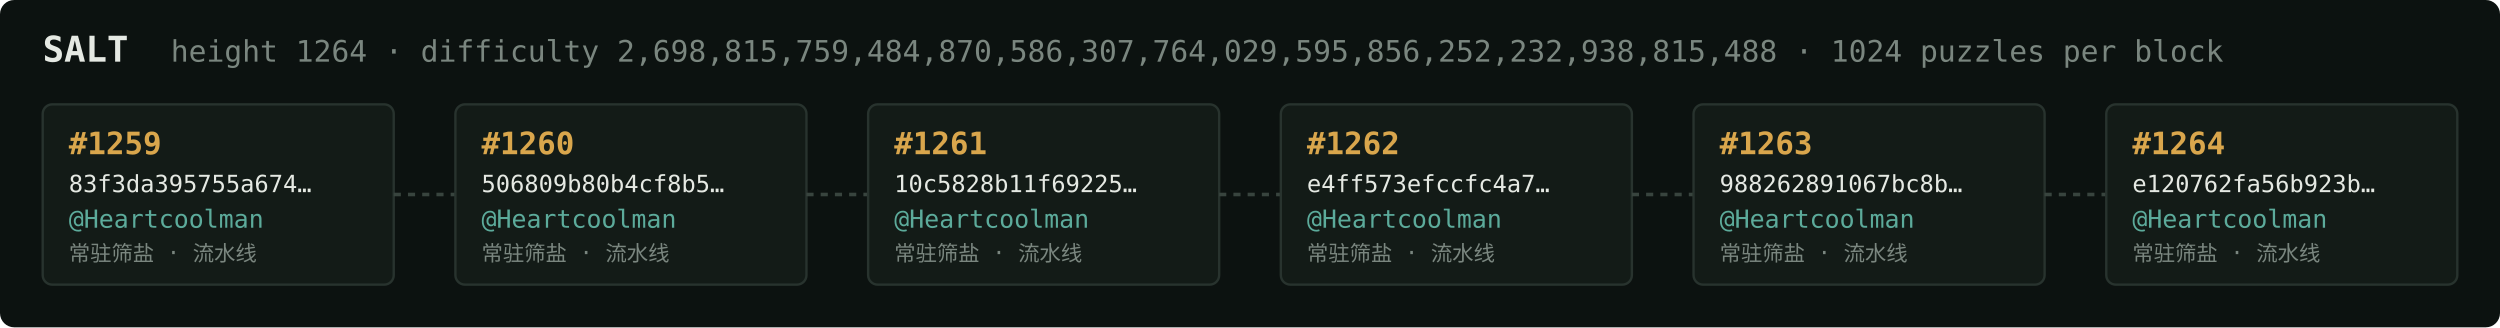
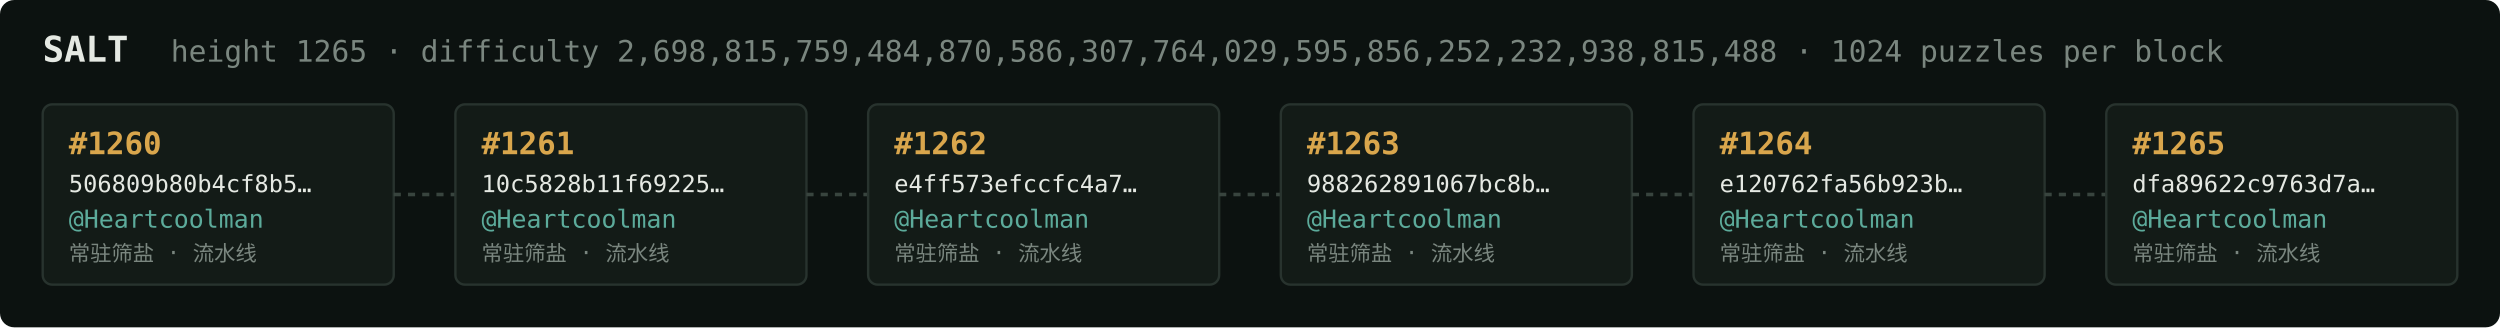
<svg xmlns="http://www.w3.org/2000/svg" width="1054" height="138" viewBox="0 0 1054 138" font-family="ui-monospace,SFMono-Regular,Menlo,monospace">
  <rect fill="#0c1210" width="1054" height="138" rx="6" />
  <text x="18" y="26" fill="#e5e9e3" font-size="15" font-weight="700">SALT</text>
-   <text x="72" y="26" fill="#7a867f" font-size="12.5">height 1264 · difficulty 2,698,815,759,484,870,586,307,764,029,595,856,252,232,938,815,488 · 1024 puzzles per block</text>
+   <text x="72" y="26" fill="#7a867f" font-size="12.5">height 1265 · difficulty 2,698,815,759,484,870,586,307,764,029,595,856,252,232,938,815,488 · 1024 puzzles per block</text>
  <rect x="18" y="44" width="148" height="76" rx="4" fill="#131b17" stroke="#28332e" stroke-width="1" />
-   <text x="29" y="65" fill="#d9a64c" font-size="13" font-weight="700">#1259</text>
-   <text x="29" y="81" fill="#e5e9e3" font-size="10">83f3da395755a674…</text>
+   <text x="29" y="65" fill="#d9a64c" font-size="13" font-weight="700">#1260</text>
+   <text x="29" y="81" fill="#e5e9e3" font-size="10">506809b80b4cf8b5…</text>
  <text x="29" y="96" fill="#5cab9b" font-size="10.5">@Heartcoolman</text>
  <text x="29" y="110" fill="#7a867f" font-size="9">常驻筛盐 · 流水线</text>
  <line x1="166" y1="82.0" x2="192" y2="82.0" stroke="#38443e" stroke-width="1.5" stroke-dasharray="3 3" />
  <rect x="192" y="44" width="148" height="76" rx="4" fill="#131b17" stroke="#28332e" stroke-width="1" />
-   <text x="203" y="65" fill="#d9a64c" font-size="13" font-weight="700">#1260</text>
-   <text x="203" y="81" fill="#e5e9e3" font-size="10">506809b80b4cf8b5…</text>
+   <text x="203" y="65" fill="#d9a64c" font-size="13" font-weight="700">#1261</text>
+   <text x="203" y="81" fill="#e5e9e3" font-size="10">10c5828b11f69225…</text>
  <text x="203" y="96" fill="#5cab9b" font-size="10.5">@Heartcoolman</text>
  <text x="203" y="110" fill="#7a867f" font-size="9">常驻筛盐 · 流水线</text>
  <line x1="340" y1="82.0" x2="366" y2="82.0" stroke="#38443e" stroke-width="1.5" stroke-dasharray="3 3" />
  <rect x="366" y="44" width="148" height="76" rx="4" fill="#131b17" stroke="#28332e" stroke-width="1" />
-   <text x="377" y="65" fill="#d9a64c" font-size="13" font-weight="700">#1261</text>
-   <text x="377" y="81" fill="#e5e9e3" font-size="10">10c5828b11f69225…</text>
+   <text x="377" y="65" fill="#d9a64c" font-size="13" font-weight="700">#1262</text>
+   <text x="377" y="81" fill="#e5e9e3" font-size="10">e4ff573efccfc4a7…</text>
  <text x="377" y="96" fill="#5cab9b" font-size="10.5">@Heartcoolman</text>
  <text x="377" y="110" fill="#7a867f" font-size="9">常驻筛盐 · 流水线</text>
  <line x1="514" y1="82.0" x2="540" y2="82.0" stroke="#38443e" stroke-width="1.5" stroke-dasharray="3 3" />
  <rect x="540" y="44" width="148" height="76" rx="4" fill="#131b17" stroke="#28332e" stroke-width="1" />
-   <text x="551" y="65" fill="#d9a64c" font-size="13" font-weight="700">#1262</text>
-   <text x="551" y="81" fill="#e5e9e3" font-size="10">e4ff573efccfc4a7…</text>
+   <text x="551" y="65" fill="#d9a64c" font-size="13" font-weight="700">#1263</text>
+   <text x="551" y="81" fill="#e5e9e3" font-size="10">988262891067bc8b…</text>
  <text x="551" y="96" fill="#5cab9b" font-size="10.5">@Heartcoolman</text>
  <text x="551" y="110" fill="#7a867f" font-size="9">常驻筛盐 · 流水线</text>
  <line x1="688" y1="82.0" x2="714" y2="82.0" stroke="#38443e" stroke-width="1.5" stroke-dasharray="3 3" />
  <rect x="714" y="44" width="148" height="76" rx="4" fill="#131b17" stroke="#28332e" stroke-width="1" />
-   <text x="725" y="65" fill="#d9a64c" font-size="13" font-weight="700">#1263</text>
-   <text x="725" y="81" fill="#e5e9e3" font-size="10">988262891067bc8b…</text>
+   <text x="725" y="65" fill="#d9a64c" font-size="13" font-weight="700">#1264</text>
+   <text x="725" y="81" fill="#e5e9e3" font-size="10">e120762fa56b923b…</text>
  <text x="725" y="96" fill="#5cab9b" font-size="10.5">@Heartcoolman</text>
  <text x="725" y="110" fill="#7a867f" font-size="9">常驻筛盐 · 流水线</text>
  <line x1="862" y1="82.0" x2="888" y2="82.0" stroke="#38443e" stroke-width="1.5" stroke-dasharray="3 3" />
  <rect x="888" y="44" width="148" height="76" rx="4" fill="#131b17" stroke="#28332e" stroke-width="1" />
-   <text x="899" y="65" fill="#d9a64c" font-size="13" font-weight="700">#1264</text>
-   <text x="899" y="81" fill="#e5e9e3" font-size="10">e120762fa56b923b…</text>
+   <text x="899" y="65" fill="#d9a64c" font-size="13" font-weight="700">#1265</text>
+   <text x="899" y="81" fill="#e5e9e3" font-size="10">dfa89622c9763d7a…</text>
  <text x="899" y="96" fill="#5cab9b" font-size="10.5">@Heartcoolman</text>
  <text x="899" y="110" fill="#7a867f" font-size="9">常驻筛盐 · 流水线</text>
</svg>
